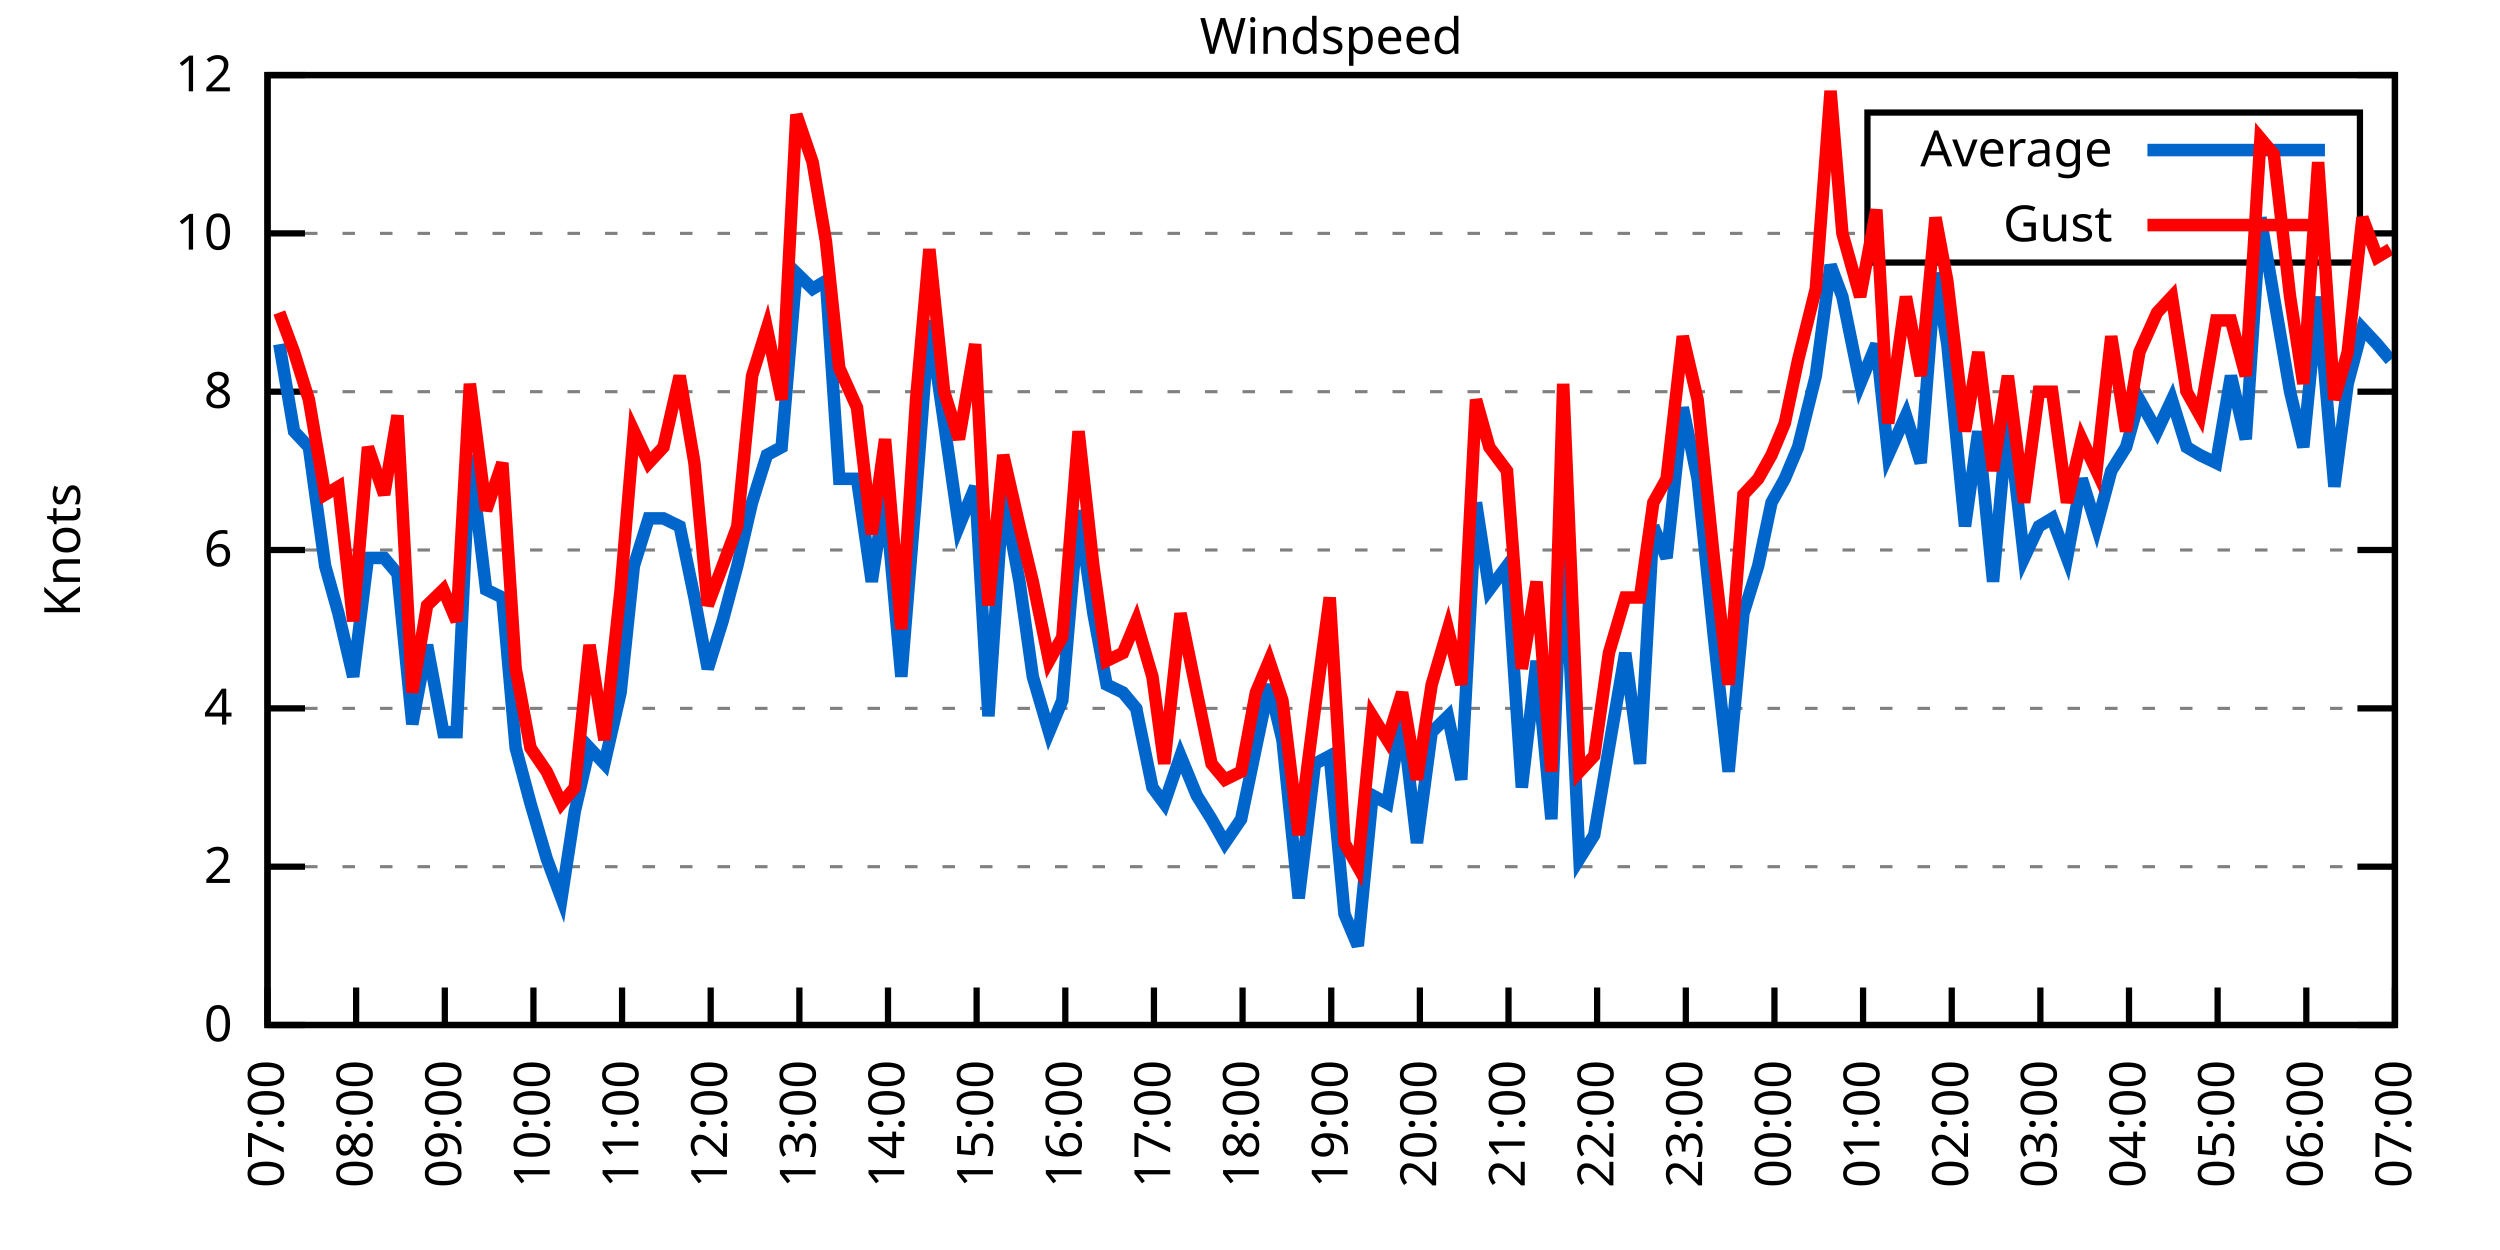
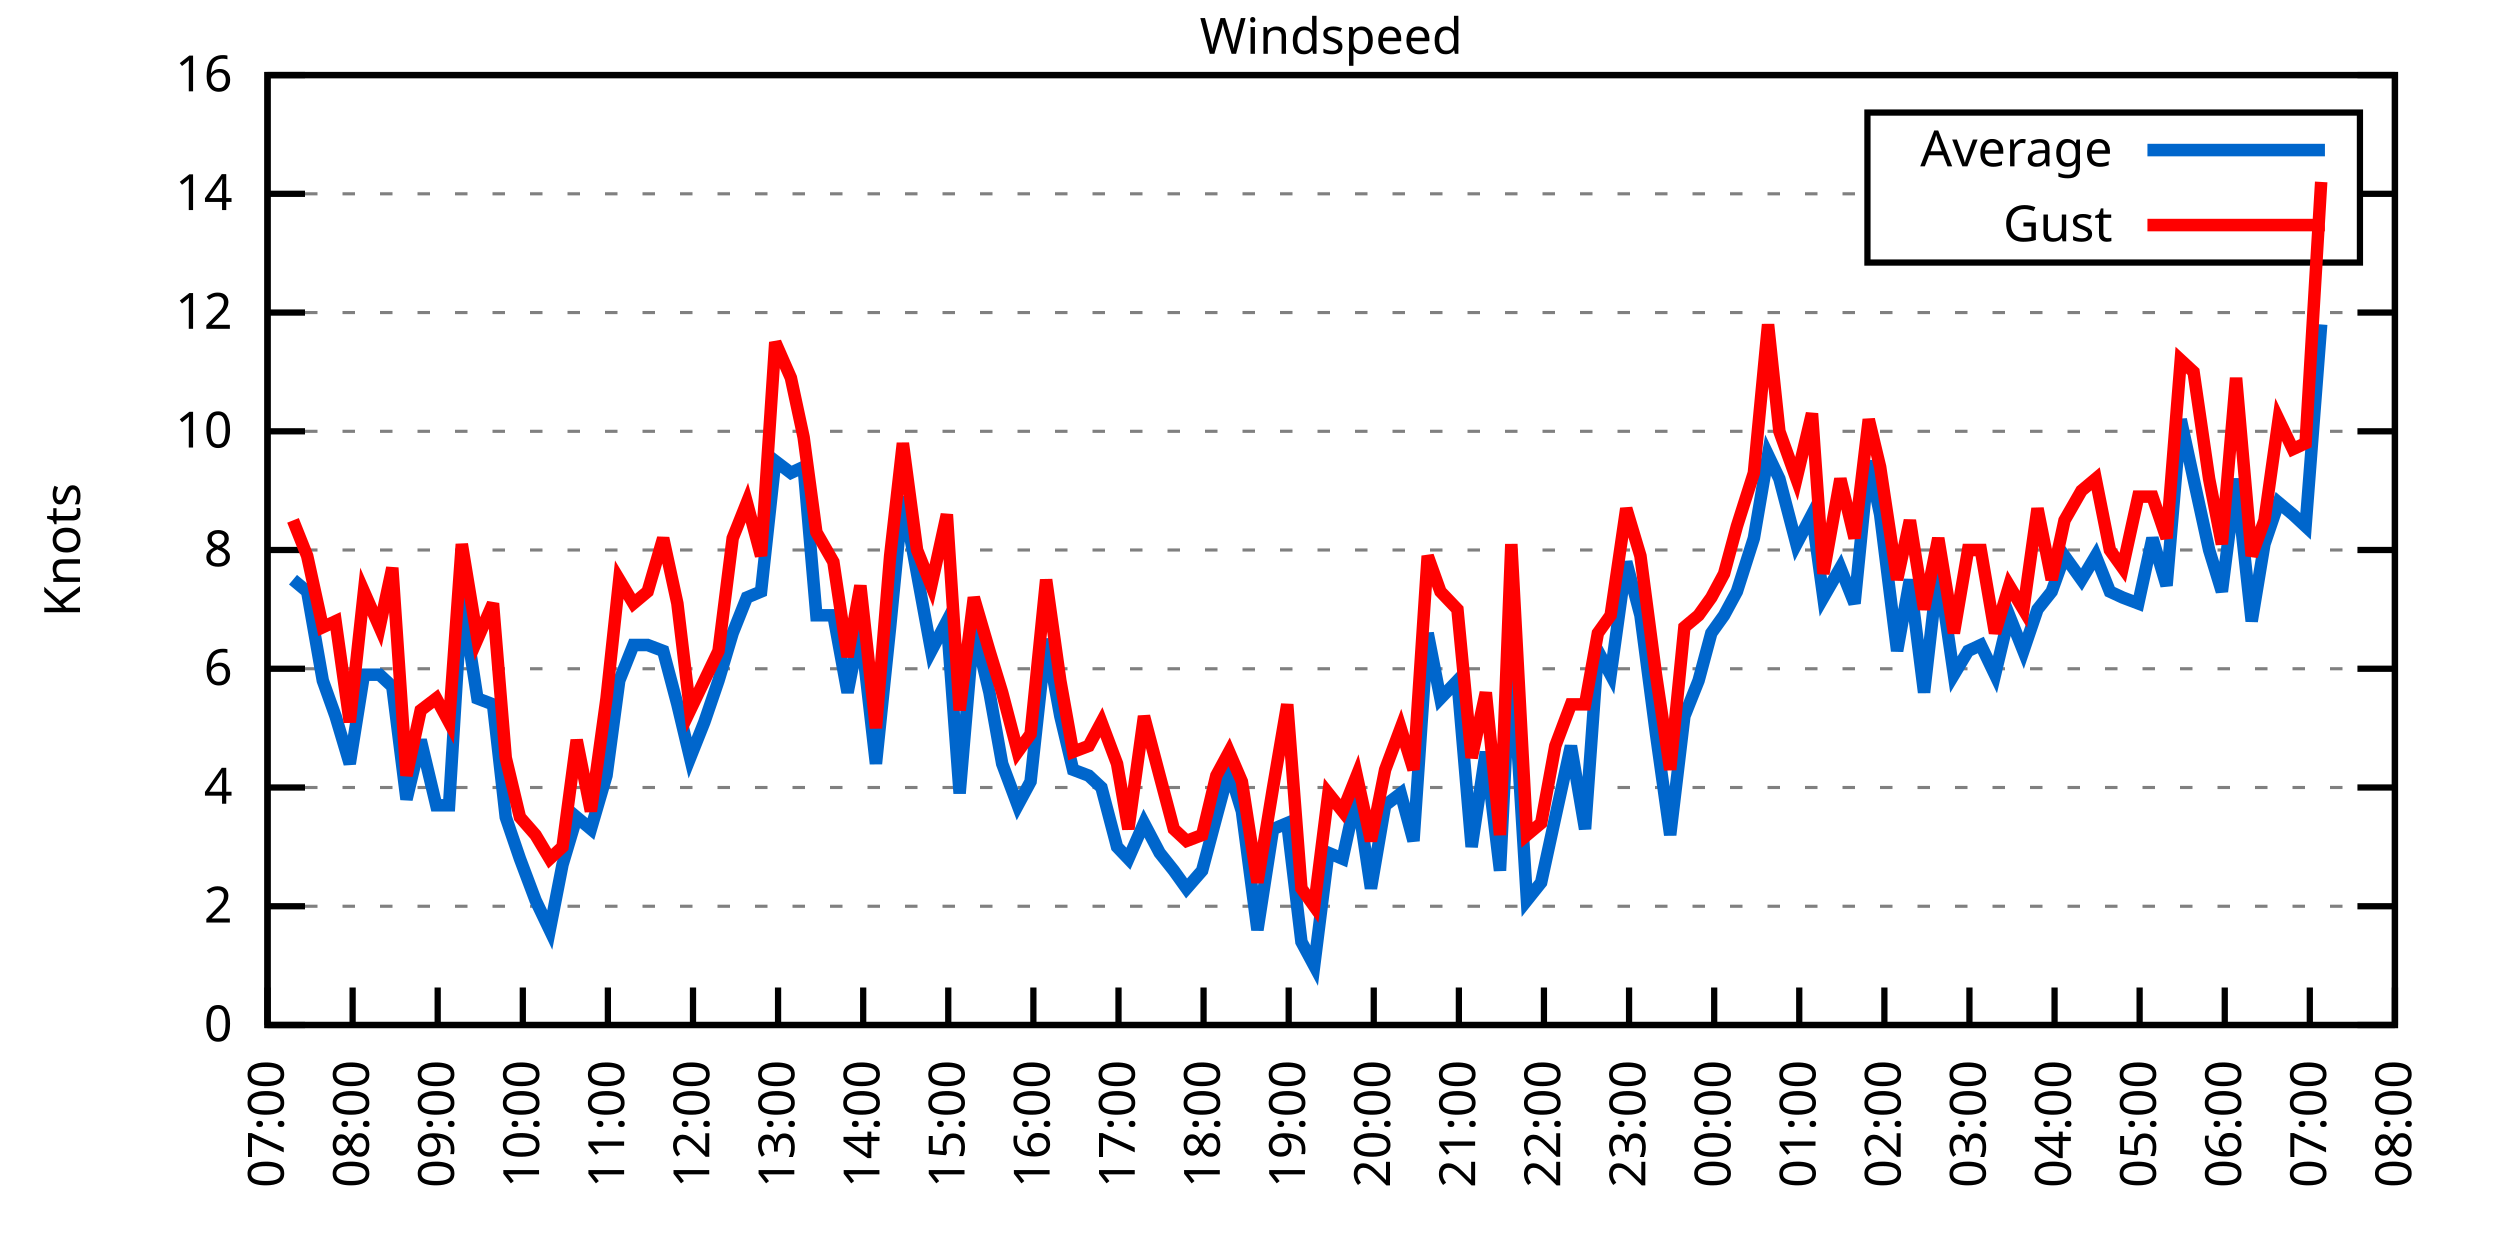
<svg xmlns="http://www.w3.org/2000/svg" xmlns:xlink="http://www.w3.org/1999/xlink" width="400" height="200" viewBox="0 0 400 200">
  <g id="gnuplot_canvas">
    <rect x="0" y="0" width="400" height="200" fill="none" />
    <defs>
      <circle id="gpDot" r="0.5" stroke-width="0.5" stroke="currentColor" />
      <path id="gpPt0" stroke-width="0.333" stroke="currentColor" d="M-1,0 h2 M0,-1 v2" />
      <path id="gpPt1" stroke-width="0.333" stroke="currentColor" d="M-1,-1 L1,1 M1,-1 L-1,1" />
      <path id="gpPt2" stroke-width="0.333" stroke="currentColor" d="M-1,0 L1,0 M0,-1 L0,1 M-1,-1 L1,1 M-1,1 L1,-1" />
      <rect id="gpPt3" stroke-width="0.333" stroke="currentColor" x="-1" y="-1" width="2" height="2" />
      <rect id="gpPt4" stroke-width="0.333" stroke="currentColor" fill="currentColor" x="-1" y="-1" width="2" height="2" />
      <circle id="gpPt5" stroke-width="0.333" stroke="currentColor" cx="0" cy="0" r="1" />
      <use xlink:href="#gpPt5" id="gpPt6" fill="currentColor" stroke="none" />
      <path id="gpPt7" stroke-width="0.333" stroke="currentColor" d="M0,-1.33 L-1.33,0.67 L1.33,0.67 z" />
      <use xlink:href="#gpPt7" id="gpPt8" fill="currentColor" stroke="none" />
      <use xlink:href="#gpPt7" id="gpPt9" stroke="currentColor" transform="rotate(180)" />
      <use xlink:href="#gpPt9" id="gpPt10" fill="currentColor" stroke="none" />
      <use xlink:href="#gpPt3" id="gpPt11" stroke="currentColor" transform="rotate(45)" />
      <use xlink:href="#gpPt11" id="gpPt12" fill="currentColor" stroke="none" />
      <path id="gpPt13" stroke-width="0.333" stroke="currentColor" d="M0,1.330 L1.265,0.411 L0.782,-1.067 L-0.782,-1.076 L-1.265,0.411 z" />
      <use xlink:href="#gpPt13" id="gpPt14" fill="currentColor" stroke="none" />
      <filter id="textbox" filterUnits="objectBoundingBox" x="0" y="0" height="1" width="1">
        <feFlood flood-color="white" flood-opacity="1" result="bgnd" />
        <feComposite in="SourceGraphic" in2="bgnd" operator="atop" />
      </filter>
      <filter id="greybox" filterUnits="objectBoundingBox" x="0" y="0" height="1" width="1">
        <feFlood flood-color="lightgrey" flood-opacity="1" result="grey" />
        <feComposite in="SourceGraphic" in2="grey" operator="atop" />
      </filter>
    </defs>
    <g fill="none" color="white" stroke="currentColor" stroke-width="1.00" stroke-linecap="butt" stroke-linejoin="miter">
</g>
    <g fill="none" color="black" stroke="currentColor" stroke-width="1.00" stroke-linecap="butt" stroke-linejoin="miter">
      <g stroke="none" shape-rendering="crispEdges">
        <polygon fill="rgb(255, 255, 255)" points="42.80,164.00 383.18,164.00 383.18,12.02 42.80,12.02 " />
      </g>
    </g>
    <g fill="none" color="black" stroke="currentColor" stroke-width="1.00" stroke-linecap="butt" stroke-linejoin="miter">
</g>
    <g fill="none" color="black" stroke="black" stroke-width="0.50" stroke-linecap="butt" stroke-linejoin="miter">
</g>
    <g fill="none" color="gray" stroke="currentColor" stroke-width="0.50" stroke-linecap="butt" stroke-linejoin="miter">
      <path stroke="gray" stroke-dasharray="2,4" class="gridline" d="M42.80,164.00 L383.19,164.00  " />
    </g>
    <g fill="none" color="gray" stroke="gray" stroke-width="1.00" stroke-linecap="butt" stroke-linejoin="miter">
</g>
    <g fill="none" color="black" stroke="currentColor" stroke-width="1.00" stroke-linecap="butt" stroke-linejoin="miter">
      <path stroke="black" d="M42.80,164.00 L48.80,164.00 M383.19,164.00 L377.19,164.00  " />
      <g transform="translate(37.20,166.60)" stroke="none" fill="black" font-family="Sans" font-size="8.00" text-anchor="end">
        <text>
          <tspan font-family="Sans"> 0</tspan>
        </text>
      </g>
    </g>
    <g fill="none" color="black" stroke="currentColor" stroke-width="1.00" stroke-linecap="butt" stroke-linejoin="miter">
</g>
    <g fill="none" color="black" stroke="black" stroke-width="0.50" stroke-linecap="butt" stroke-linejoin="miter">
</g>
    <g fill="none" color="gray" stroke="currentColor" stroke-width="0.50" stroke-linecap="butt" stroke-linejoin="miter">
-       <path stroke="gray" stroke-dasharray="2,4" class="gridline" d="M42.80,138.67 L383.19,138.67  " />
-     </g>
-     <g fill="none" color="gray" stroke="gray" stroke-width="1.00" stroke-linecap="butt" stroke-linejoin="miter">
- </g>
-     <g fill="none" color="black" stroke="currentColor" stroke-width="1.00" stroke-linecap="butt" stroke-linejoin="miter">
-       <path stroke="black" d="M42.80,138.67 L48.80,138.67 M383.19,138.67 L377.19,138.67  " />
-       <g transform="translate(37.20,141.27)" stroke="none" fill="black" font-family="Sans" font-size="8.00" text-anchor="end">
+       <path stroke="gray" stroke-dasharray="2,4" class="gridline" d="M42.80,145.00 L383.19,145.00  " />
+     </g>
+     <g fill="none" color="gray" stroke="gray" stroke-width="1.00" stroke-linecap="butt" stroke-linejoin="miter">
+ </g>
+     <g fill="none" color="black" stroke="currentColor" stroke-width="1.00" stroke-linecap="butt" stroke-linejoin="miter">
+       <path stroke="black" d="M42.80,145.00 L48.80,145.00 M383.19,145.00 L377.19,145.00  " />
+       <g transform="translate(37.20,147.60)" stroke="none" fill="black" font-family="Sans" font-size="8.00" text-anchor="end">
        <text>
          <tspan font-family="Sans"> 2</tspan>
        </text>
      </g>
    </g>
    <g fill="none" color="black" stroke="currentColor" stroke-width="1.00" stroke-linecap="butt" stroke-linejoin="miter">
</g>
    <g fill="none" color="black" stroke="black" stroke-width="0.50" stroke-linecap="butt" stroke-linejoin="miter">
</g>
    <g fill="none" color="gray" stroke="currentColor" stroke-width="0.50" stroke-linecap="butt" stroke-linejoin="miter">
-       <path stroke="gray" stroke-dasharray="2,4" class="gridline" d="M42.80,113.34 L383.19,113.34  " />
-     </g>
-     <g fill="none" color="gray" stroke="gray" stroke-width="1.00" stroke-linecap="butt" stroke-linejoin="miter">
- </g>
-     <g fill="none" color="black" stroke="currentColor" stroke-width="1.00" stroke-linecap="butt" stroke-linejoin="miter">
-       <path stroke="black" d="M42.80,113.34 L48.80,113.34 M383.19,113.34 L377.19,113.34  " />
-       <g transform="translate(37.20,115.94)" stroke="none" fill="black" font-family="Sans" font-size="8.00" text-anchor="end">
+       <path stroke="gray" stroke-dasharray="2,4" class="gridline" d="M42.80,126.00 L383.19,126.00  " />
+     </g>
+     <g fill="none" color="gray" stroke="gray" stroke-width="1.00" stroke-linecap="butt" stroke-linejoin="miter">
+ </g>
+     <g fill="none" color="black" stroke="currentColor" stroke-width="1.00" stroke-linecap="butt" stroke-linejoin="miter">
+       <path stroke="black" d="M42.80,126.00 L48.80,126.00 M383.19,126.00 L377.19,126.00  " />
+       <g transform="translate(37.20,128.60)" stroke="none" fill="black" font-family="Sans" font-size="8.00" text-anchor="end">
        <text>
          <tspan font-family="Sans"> 4</tspan>
+         </text>
+       </g>
+     </g>
+     <g fill="none" color="black" stroke="currentColor" stroke-width="1.00" stroke-linecap="butt" stroke-linejoin="miter">
+ </g>
+     <g fill="none" color="black" stroke="black" stroke-width="0.50" stroke-linecap="butt" stroke-linejoin="miter">
+ </g>
+     <g fill="none" color="gray" stroke="currentColor" stroke-width="0.50" stroke-linecap="butt" stroke-linejoin="miter">
+       <path stroke="gray" stroke-dasharray="2,4" class="gridline" d="M42.80,107.00 L383.19,107.00  " />
+     </g>
+     <g fill="none" color="gray" stroke="gray" stroke-width="1.00" stroke-linecap="butt" stroke-linejoin="miter">
+ </g>
+     <g fill="none" color="black" stroke="currentColor" stroke-width="1.00" stroke-linecap="butt" stroke-linejoin="miter">
+       <path stroke="black" d="M42.80,107.00 L48.80,107.00 M383.19,107.00 L377.19,107.00  " />
+       <g transform="translate(37.20,109.60)" stroke="none" fill="black" font-family="Sans" font-size="8.00" text-anchor="end">
+         <text>
+           <tspan font-family="Sans"> 6</tspan>
        </text>
      </g>
    </g>
    <g fill="none" color="black" stroke="currentColor" stroke-width="1.00" stroke-linecap="butt" stroke-linejoin="miter">
</g>
    <g fill="none" color="black" stroke="black" stroke-width="0.50" stroke-linecap="butt" stroke-linejoin="miter">
</g>
    <g fill="none" color="gray" stroke="currentColor" stroke-width="0.50" stroke-linecap="butt" stroke-linejoin="miter">
      <path stroke="gray" stroke-dasharray="2,4" class="gridline" d="M42.80,88.00 L383.19,88.00  " />
    </g>
    <g fill="none" color="gray" stroke="gray" stroke-width="1.00" stroke-linecap="butt" stroke-linejoin="miter">
</g>
    <g fill="none" color="black" stroke="currentColor" stroke-width="1.00" stroke-linecap="butt" stroke-linejoin="miter">
      <path stroke="black" d="M42.80,88.00 L48.80,88.00 M383.19,88.00 L377.19,88.00  " />
      <g transform="translate(37.20,90.60)" stroke="none" fill="black" font-family="Sans" font-size="8.00" text-anchor="end">
        <text>
-           <tspan font-family="Sans"> 6</tspan>
-         </text>
-       </g>
-     </g>
-     <g fill="none" color="black" stroke="currentColor" stroke-width="1.00" stroke-linecap="butt" stroke-linejoin="miter">
- </g>
-     <g fill="none" color="black" stroke="black" stroke-width="0.50" stroke-linecap="butt" stroke-linejoin="miter">
- </g>
-     <g fill="none" color="gray" stroke="currentColor" stroke-width="0.50" stroke-linecap="butt" stroke-linejoin="miter">
-       <path stroke="gray" stroke-dasharray="2,4" class="gridline" d="M42.80,62.67 L383.19,62.67  " />
-     </g>
-     <g fill="none" color="gray" stroke="gray" stroke-width="1.00" stroke-linecap="butt" stroke-linejoin="miter">
- </g>
-     <g fill="none" color="black" stroke="currentColor" stroke-width="1.00" stroke-linecap="butt" stroke-linejoin="miter">
-       <path stroke="black" d="M42.80,62.67 L48.80,62.67 M383.19,62.67 L377.19,62.67  " />
-       <g transform="translate(37.20,65.27)" stroke="none" fill="black" font-family="Sans" font-size="8.00" text-anchor="end">
-         <text>
          <tspan font-family="Sans"> 8</tspan>
        </text>
      </g>
    </g>
    <g fill="none" color="black" stroke="currentColor" stroke-width="1.00" stroke-linecap="butt" stroke-linejoin="miter">
</g>
    <g fill="none" color="black" stroke="black" stroke-width="0.50" stroke-linecap="butt" stroke-linejoin="miter">
</g>
    <g fill="none" color="gray" stroke="currentColor" stroke-width="0.50" stroke-linecap="butt" stroke-linejoin="miter">
-       <path stroke="gray" stroke-dasharray="2,4" class="gridline" d="M42.80,37.34 L298.79,37.34 M377.59,37.34 L383.19,37.34  " />
-     </g>
-     <g fill="none" color="gray" stroke="gray" stroke-width="1.00" stroke-linecap="butt" stroke-linejoin="miter">
- </g>
-     <g fill="none" color="black" stroke="currentColor" stroke-width="1.00" stroke-linecap="butt" stroke-linejoin="miter">
-       <path stroke="black" d="M42.80,37.34 L48.80,37.34 M383.19,37.34 L377.19,37.34  " />
-       <g transform="translate(37.20,39.94)" stroke="none" fill="black" font-family="Sans" font-size="8.00" text-anchor="end">
+       <path stroke="gray" stroke-dasharray="2,4" class="gridline" d="M42.80,69.01 L383.19,69.01  " />
+     </g>
+     <g fill="none" color="gray" stroke="gray" stroke-width="1.00" stroke-linecap="butt" stroke-linejoin="miter">
+ </g>
+     <g fill="none" color="black" stroke="currentColor" stroke-width="1.00" stroke-linecap="butt" stroke-linejoin="miter">
+       <path stroke="black" d="M42.80,69.01 L48.80,69.01 M383.19,69.01 L377.19,69.01  " />
+       <g transform="translate(37.20,71.61)" stroke="none" fill="black" font-family="Sans" font-size="8.00" text-anchor="end">
        <text>
          <tspan font-family="Sans"> 10</tspan>
+         </text>
+       </g>
+     </g>
+     <g fill="none" color="black" stroke="currentColor" stroke-width="1.00" stroke-linecap="butt" stroke-linejoin="miter">
+ </g>
+     <g fill="none" color="black" stroke="black" stroke-width="0.50" stroke-linecap="butt" stroke-linejoin="miter">
+ </g>
+     <g fill="none" color="gray" stroke="currentColor" stroke-width="0.50" stroke-linecap="butt" stroke-linejoin="miter">
+       <path stroke="gray" stroke-dasharray="2,4" class="gridline" d="M42.80,50.01 L383.19,50.01  " />
+     </g>
+     <g fill="none" color="gray" stroke="gray" stroke-width="1.00" stroke-linecap="butt" stroke-linejoin="miter">
+ </g>
+     <g fill="none" color="black" stroke="currentColor" stroke-width="1.00" stroke-linecap="butt" stroke-linejoin="miter">
+       <path stroke="black" d="M42.80,50.01 L48.80,50.01 M383.19,50.01 L377.19,50.01  " />
+       <g transform="translate(37.20,52.61)" stroke="none" fill="black" font-family="Sans" font-size="8.00" text-anchor="end">
+         <text>
+           <tspan font-family="Sans"> 12</tspan>
+         </text>
+       </g>
+     </g>
+     <g fill="none" color="black" stroke="currentColor" stroke-width="1.00" stroke-linecap="butt" stroke-linejoin="miter">
+ </g>
+     <g fill="none" color="black" stroke="black" stroke-width="0.50" stroke-linecap="butt" stroke-linejoin="miter">
+ </g>
+     <g fill="none" color="gray" stroke="currentColor" stroke-width="0.50" stroke-linecap="butt" stroke-linejoin="miter">
+       <path stroke="gray" stroke-dasharray="2,4" class="gridline" d="M42.80,31.01 L298.79,31.01 M377.59,31.01 L383.19,31.01  " />
+     </g>
+     <g fill="none" color="gray" stroke="gray" stroke-width="1.00" stroke-linecap="butt" stroke-linejoin="miter">
+ </g>
+     <g fill="none" color="black" stroke="currentColor" stroke-width="1.00" stroke-linecap="butt" stroke-linejoin="miter">
+       <path stroke="black" d="M42.80,31.01 L48.80,31.01 M383.19,31.01 L377.19,31.01  " />
+       <g transform="translate(37.20,33.61)" stroke="none" fill="black" font-family="Sans" font-size="8.00" text-anchor="end">
+         <text>
+           <tspan font-family="Sans"> 14</tspan>
        </text>
      </g>
    </g>
    <g fill="none" color="black" stroke="currentColor" stroke-width="1.00" stroke-linecap="butt" stroke-linejoin="miter">
</g>
    <g fill="none" color="black" stroke="black" stroke-width="0.50" stroke-linecap="butt" stroke-linejoin="miter">
</g>
    <g fill="none" color="gray" stroke="currentColor" stroke-width="0.50" stroke-linecap="butt" stroke-linejoin="miter">
      <path stroke="gray" stroke-dasharray="2,4" class="gridline" d="M42.80,12.01 L383.19,12.01  " />
    </g>
    <g fill="none" color="gray" stroke="gray" stroke-width="1.00" stroke-linecap="butt" stroke-linejoin="miter">
</g>
    <g fill="none" color="black" stroke="currentColor" stroke-width="1.00" stroke-linecap="butt" stroke-linejoin="miter">
      <path stroke="black" d="M42.80,12.01 L48.80,12.01 M383.19,12.01 L377.19,12.01  " />
      <g transform="translate(37.20,14.61)" stroke="none" fill="black" font-family="Sans" font-size="8.00" text-anchor="end">
        <text>
-           <tspan font-family="Sans"> 12</tspan>
+           <tspan font-family="Sans"> 16</tspan>
        </text>
      </g>
    </g>
    <g fill="none" color="black" stroke="currentColor" stroke-width="1.00" stroke-linecap="butt" stroke-linejoin="miter">
      <path stroke="black" d="M42.80,164.00 L42.80,158.00  " />
      <g transform="translate(45.40,169.60) rotate(270.00)" stroke="none" fill="black" font-family="Sans" font-size="8.00" text-anchor="end">
        <text>
          <tspan font-family="Sans">07:00</tspan>
        </text>
      </g>
    </g>
    <g fill="none" color="black" stroke="currentColor" stroke-width="1.00" stroke-linecap="butt" stroke-linejoin="miter">
-       <path stroke="black" d="M56.98,164.00 L56.98,158.00  " />
-       <g transform="translate(59.58,169.60) rotate(270.00)" stroke="none" fill="black" font-family="Sans" font-size="8.00" text-anchor="end">
+       <path stroke="black" d="M56.42,164.00 L56.42,158.00  " />
+       <g transform="translate(59.02,169.60) rotate(270.00)" stroke="none" fill="black" font-family="Sans" font-size="8.00" text-anchor="end">
        <text>
          <tspan font-family="Sans">08:00</tspan>
        </text>
      </g>
    </g>
    <g fill="none" color="black" stroke="currentColor" stroke-width="1.00" stroke-linecap="butt" stroke-linejoin="miter">
-       <path stroke="black" d="M71.17,164.00 L71.17,158.00  " />
-       <g transform="translate(73.77,169.60) rotate(270.00)" stroke="none" fill="black" font-family="Sans" font-size="8.00" text-anchor="end">
+       <path stroke="black" d="M70.03,164.00 L70.03,158.00  " />
+       <g transform="translate(72.63,169.60) rotate(270.00)" stroke="none" fill="black" font-family="Sans" font-size="8.00" text-anchor="end">
        <text>
          <tspan font-family="Sans">09:00</tspan>
        </text>
      </g>
    </g>
    <g fill="none" color="black" stroke="currentColor" stroke-width="1.00" stroke-linecap="butt" stroke-linejoin="miter">
-       <path stroke="black" d="M85.35,164.00 L85.35,158.00  " />
-       <g transform="translate(87.95,169.60) rotate(270.00)" stroke="none" fill="black" font-family="Sans" font-size="8.00" text-anchor="end">
+       <path stroke="black" d="M83.65,164.00 L83.65,158.00  " />
+       <g transform="translate(86.25,169.60) rotate(270.00)" stroke="none" fill="black" font-family="Sans" font-size="8.00" text-anchor="end">
        <text>
          <tspan font-family="Sans">10:00</tspan>
        </text>
      </g>
    </g>
    <g fill="none" color="black" stroke="currentColor" stroke-width="1.00" stroke-linecap="butt" stroke-linejoin="miter">
-       <path stroke="black" d="M99.53,164.00 L99.53,158.00  " />
-       <g transform="translate(102.13,169.60) rotate(270.00)" stroke="none" fill="black" font-family="Sans" font-size="8.00" text-anchor="end">
+       <path stroke="black" d="M97.26,164.00 L97.26,158.00  " />
+       <g transform="translate(99.86,169.60) rotate(270.00)" stroke="none" fill="black" font-family="Sans" font-size="8.00" text-anchor="end">
        <text>
          <tspan font-family="Sans">11:00</tspan>
        </text>
      </g>
    </g>
    <g fill="none" color="black" stroke="currentColor" stroke-width="1.00" stroke-linecap="butt" stroke-linejoin="miter">
-       <path stroke="black" d="M113.71,164.00 L113.71,158.00  " />
-       <g transform="translate(116.31,169.60) rotate(270.00)" stroke="none" fill="black" font-family="Sans" font-size="8.00" text-anchor="end">
+       <path stroke="black" d="M110.88,164.00 L110.88,158.00  " />
+       <g transform="translate(113.48,169.60) rotate(270.00)" stroke="none" fill="black" font-family="Sans" font-size="8.00" text-anchor="end">
        <text>
          <tspan font-family="Sans">12:00</tspan>
        </text>
      </g>
    </g>
    <g fill="none" color="black" stroke="currentColor" stroke-width="1.00" stroke-linecap="butt" stroke-linejoin="miter">
-       <path stroke="black" d="M127.90,164.00 L127.90,158.00  " />
-       <g transform="translate(130.50,169.60) rotate(270.00)" stroke="none" fill="black" font-family="Sans" font-size="8.00" text-anchor="end">
+       <path stroke="black" d="M124.49,164.00 L124.49,158.00  " />
+       <g transform="translate(127.09,169.60) rotate(270.00)" stroke="none" fill="black" font-family="Sans" font-size="8.00" text-anchor="end">
        <text>
          <tspan font-family="Sans">13:00</tspan>
        </text>
      </g>
    </g>
    <g fill="none" color="black" stroke="currentColor" stroke-width="1.00" stroke-linecap="butt" stroke-linejoin="miter">
-       <path stroke="black" d="M142.08,164.00 L142.08,158.00  " />
-       <g transform="translate(144.68,169.60) rotate(270.00)" stroke="none" fill="black" font-family="Sans" font-size="8.00" text-anchor="end">
+       <path stroke="black" d="M138.11,164.00 L138.11,158.00  " />
+       <g transform="translate(140.71,169.60) rotate(270.00)" stroke="none" fill="black" font-family="Sans" font-size="8.00" text-anchor="end">
        <text>
          <tspan font-family="Sans">14:00</tspan>
        </text>
      </g>
    </g>
    <g fill="none" color="black" stroke="currentColor" stroke-width="1.00" stroke-linecap="butt" stroke-linejoin="miter">
-       <path stroke="black" d="M156.26,164.00 L156.26,158.00  " />
-       <g transform="translate(158.86,169.60) rotate(270.00)" stroke="none" fill="black" font-family="Sans" font-size="8.00" text-anchor="end">
+       <path stroke="black" d="M151.72,164.00 L151.72,158.00  " />
+       <g transform="translate(154.32,169.60) rotate(270.00)" stroke="none" fill="black" font-family="Sans" font-size="8.00" text-anchor="end">
        <text>
          <tspan font-family="Sans">15:00</tspan>
        </text>
      </g>
    </g>
    <g fill="none" color="black" stroke="currentColor" stroke-width="1.00" stroke-linecap="butt" stroke-linejoin="miter">
-       <path stroke="black" d="M170.45,164.00 L170.45,158.00  " />
-       <g transform="translate(173.05,169.60) rotate(270.00)" stroke="none" fill="black" font-family="Sans" font-size="8.00" text-anchor="end">
+       <path stroke="black" d="M165.34,164.00 L165.34,158.00  " />
+       <g transform="translate(167.94,169.60) rotate(270.00)" stroke="none" fill="black" font-family="Sans" font-size="8.00" text-anchor="end">
        <text>
          <tspan font-family="Sans">16:00</tspan>
        </text>
      </g>
    </g>
    <g fill="none" color="black" stroke="currentColor" stroke-width="1.00" stroke-linecap="butt" stroke-linejoin="miter">
-       <path stroke="black" d="M184.63,164.00 L184.63,158.00  " />
-       <g transform="translate(187.23,169.60) rotate(270.00)" stroke="none" fill="black" font-family="Sans" font-size="8.00" text-anchor="end">
+       <path stroke="black" d="M178.96,164.00 L178.96,158.00  " />
+       <g transform="translate(181.56,169.60) rotate(270.00)" stroke="none" fill="black" font-family="Sans" font-size="8.00" text-anchor="end">
        <text>
          <tspan font-family="Sans">17:00</tspan>
        </text>
      </g>
    </g>
    <g fill="none" color="black" stroke="currentColor" stroke-width="1.00" stroke-linecap="butt" stroke-linejoin="miter">
-       <path stroke="black" d="M198.81,164.00 L198.81,158.00  " />
-       <g transform="translate(201.41,169.60) rotate(270.00)" stroke="none" fill="black" font-family="Sans" font-size="8.00" text-anchor="end">
+       <path stroke="black" d="M192.57,164.00 L192.57,158.00  " />
+       <g transform="translate(195.17,169.60) rotate(270.00)" stroke="none" fill="black" font-family="Sans" font-size="8.00" text-anchor="end">
        <text>
          <tspan font-family="Sans">18:00</tspan>
        </text>
      </g>
    </g>
    <g fill="none" color="black" stroke="currentColor" stroke-width="1.00" stroke-linecap="butt" stroke-linejoin="miter">
-       <path stroke="black" d="M213.00,164.00 L213.00,158.00  " />
-       <g transform="translate(215.60,169.60) rotate(270.00)" stroke="none" fill="black" font-family="Sans" font-size="8.00" text-anchor="end">
+       <path stroke="black" d="M206.19,164.00 L206.19,158.00  " />
+       <g transform="translate(208.79,169.60) rotate(270.00)" stroke="none" fill="black" font-family="Sans" font-size="8.00" text-anchor="end">
        <text>
          <tspan font-family="Sans">19:00</tspan>
        </text>
      </g>
    </g>
    <g fill="none" color="black" stroke="currentColor" stroke-width="1.00" stroke-linecap="butt" stroke-linejoin="miter">
-       <path stroke="black" d="M227.18,164.00 L227.18,158.00  " />
-       <g transform="translate(229.78,169.60) rotate(270.00)" stroke="none" fill="black" font-family="Sans" font-size="8.00" text-anchor="end">
+       <path stroke="black" d="M219.80,164.00 L219.80,158.00  " />
+       <g transform="translate(222.40,169.60) rotate(270.00)" stroke="none" fill="black" font-family="Sans" font-size="8.00" text-anchor="end">
        <text>
          <tspan font-family="Sans">20:00</tspan>
        </text>
      </g>
    </g>
    <g fill="none" color="black" stroke="currentColor" stroke-width="1.00" stroke-linecap="butt" stroke-linejoin="miter">
-       <path stroke="black" d="M241.36,164.00 L241.36,158.00  " />
-       <g transform="translate(243.96,169.60) rotate(270.00)" stroke="none" fill="black" font-family="Sans" font-size="8.00" text-anchor="end">
+       <path stroke="black" d="M233.42,164.00 L233.42,158.00  " />
+       <g transform="translate(236.02,169.60) rotate(270.00)" stroke="none" fill="black" font-family="Sans" font-size="8.00" text-anchor="end">
        <text>
          <tspan font-family="Sans">21:00</tspan>
        </text>
      </g>
    </g>
    <g fill="none" color="black" stroke="currentColor" stroke-width="1.00" stroke-linecap="butt" stroke-linejoin="miter">
-       <path stroke="black" d="M255.54,164.00 L255.54,158.00  " />
-       <g transform="translate(258.14,169.60) rotate(270.00)" stroke="none" fill="black" font-family="Sans" font-size="8.00" text-anchor="end">
+       <path stroke="black" d="M247.03,164.00 L247.03,158.00  " />
+       <g transform="translate(249.63,169.60) rotate(270.00)" stroke="none" fill="black" font-family="Sans" font-size="8.00" text-anchor="end">
        <text>
          <tspan font-family="Sans">22:00</tspan>
        </text>
      </g>
    </g>
    <g fill="none" color="black" stroke="currentColor" stroke-width="1.00" stroke-linecap="butt" stroke-linejoin="miter">
-       <path stroke="black" d="M269.73,164.00 L269.73,158.00  " />
-       <g transform="translate(272.33,169.60) rotate(270.00)" stroke="none" fill="black" font-family="Sans" font-size="8.00" text-anchor="end">
+       <path stroke="black" d="M260.65,164.00 L260.65,158.00  " />
+       <g transform="translate(263.25,169.60) rotate(270.00)" stroke="none" fill="black" font-family="Sans" font-size="8.00" text-anchor="end">
        <text>
          <tspan font-family="Sans">23:00</tspan>
        </text>
      </g>
    </g>
    <g fill="none" color="black" stroke="currentColor" stroke-width="1.00" stroke-linecap="butt" stroke-linejoin="miter">
-       <path stroke="black" d="M283.91,164.00 L283.91,158.00  " />
-       <g transform="translate(286.51,169.60) rotate(270.00)" stroke="none" fill="black" font-family="Sans" font-size="8.00" text-anchor="end">
+       <path stroke="black" d="M274.27,164.00 L274.27,158.00  " />
+       <g transform="translate(276.87,169.60) rotate(270.00)" stroke="none" fill="black" font-family="Sans" font-size="8.00" text-anchor="end">
        <text>
          <tspan font-family="Sans">00:00</tspan>
        </text>
      </g>
    </g>
    <g fill="none" color="black" stroke="currentColor" stroke-width="1.00" stroke-linecap="butt" stroke-linejoin="miter">
-       <path stroke="black" d="M298.09,164.00 L298.09,158.00  " />
-       <g transform="translate(300.69,169.60) rotate(270.00)" stroke="none" fill="black" font-family="Sans" font-size="8.00" text-anchor="end">
+       <path stroke="black" d="M287.88,164.00 L287.88,158.00  " />
+       <g transform="translate(290.48,169.60) rotate(270.00)" stroke="none" fill="black" font-family="Sans" font-size="8.00" text-anchor="end">
        <text>
          <tspan font-family="Sans">01:00</tspan>
        </text>
      </g>
    </g>
    <g fill="none" color="black" stroke="currentColor" stroke-width="1.00" stroke-linecap="butt" stroke-linejoin="miter">
-       <path stroke="black" d="M312.28,164.00 L312.28,158.00  " />
-       <g transform="translate(314.88,169.60) rotate(270.00)" stroke="none" fill="black" font-family="Sans" font-size="8.00" text-anchor="end">
+       <path stroke="black" d="M301.50,164.00 L301.50,158.00  " />
+       <g transform="translate(304.10,169.60) rotate(270.00)" stroke="none" fill="black" font-family="Sans" font-size="8.00" text-anchor="end">
        <text>
          <tspan font-family="Sans">02:00</tspan>
        </text>
      </g>
    </g>
    <g fill="none" color="black" stroke="currentColor" stroke-width="1.00" stroke-linecap="butt" stroke-linejoin="miter">
-       <path stroke="black" d="M326.46,164.00 L326.46,158.00  " />
-       <g transform="translate(329.06,169.60) rotate(270.00)" stroke="none" fill="black" font-family="Sans" font-size="8.00" text-anchor="end">
+       <path stroke="black" d="M315.11,164.00 L315.11,158.00  " />
+       <g transform="translate(317.71,169.60) rotate(270.00)" stroke="none" fill="black" font-family="Sans" font-size="8.00" text-anchor="end">
        <text>
          <tspan font-family="Sans">03:00</tspan>
        </text>
      </g>
    </g>
    <g fill="none" color="black" stroke="currentColor" stroke-width="1.00" stroke-linecap="butt" stroke-linejoin="miter">
-       <path stroke="black" d="M340.64,164.00 L340.64,158.00  " />
-       <g transform="translate(343.24,169.60) rotate(270.00)" stroke="none" fill="black" font-family="Sans" font-size="8.00" text-anchor="end">
+       <path stroke="black" d="M328.73,164.00 L328.73,158.00  " />
+       <g transform="translate(331.33,169.60) rotate(270.00)" stroke="none" fill="black" font-family="Sans" font-size="8.00" text-anchor="end">
        <text>
          <tspan font-family="Sans">04:00</tspan>
        </text>
      </g>
    </g>
    <g fill="none" color="black" stroke="currentColor" stroke-width="1.00" stroke-linecap="butt" stroke-linejoin="miter">
-       <path stroke="black" d="M354.82,164.00 L354.82,158.00  " />
-       <g transform="translate(357.42,169.60) rotate(270.00)" stroke="none" fill="black" font-family="Sans" font-size="8.00" text-anchor="end">
+       <path stroke="black" d="M342.34,164.00 L342.34,158.00  " />
+       <g transform="translate(344.94,169.60) rotate(270.00)" stroke="none" fill="black" font-family="Sans" font-size="8.00" text-anchor="end">
        <text>
          <tspan font-family="Sans">05:00</tspan>
        </text>
      </g>
    </g>
    <g fill="none" color="black" stroke="currentColor" stroke-width="1.00" stroke-linecap="butt" stroke-linejoin="miter">
-       <path stroke="black" d="M369.01,164.00 L369.01,158.00  " />
-       <g transform="translate(371.61,169.60) rotate(270.00)" stroke="none" fill="black" font-family="Sans" font-size="8.00" text-anchor="end">
+       <path stroke="black" d="M355.96,164.00 L355.96,158.00  " />
+       <g transform="translate(358.56,169.60) rotate(270.00)" stroke="none" fill="black" font-family="Sans" font-size="8.00" text-anchor="end">
        <text>
          <tspan font-family="Sans">06:00</tspan>
+         </text>
+       </g>
+     </g>
+     <g fill="none" color="black" stroke="currentColor" stroke-width="1.00" stroke-linecap="butt" stroke-linejoin="miter">
+       <path stroke="black" d="M369.57,164.00 L369.57,158.00  " />
+       <g transform="translate(372.17,169.60) rotate(270.00)" stroke="none" fill="black" font-family="Sans" font-size="8.00" text-anchor="end">
+         <text>
+           <tspan font-family="Sans">07:00</tspan>
        </text>
      </g>
    </g>
    <g fill="none" color="black" stroke="currentColor" stroke-width="1.00" stroke-linecap="butt" stroke-linejoin="miter">
      <path stroke="black" d="M383.19,164.00 L383.19,158.00  " />
      <g transform="translate(385.79,169.60) rotate(270.00)" stroke="none" fill="black" font-family="Sans" font-size="8.00" text-anchor="end">
        <text>
-           <tspan font-family="Sans">07:00</tspan>
+           <tspan font-family="Sans">08:00</tspan>
        </text>
      </g>
    </g>
    <g fill="none" color="black" stroke="currentColor" stroke-width="1.00" stroke-linecap="butt" stroke-linejoin="miter">
</g>
    <g fill="none" color="black" stroke="currentColor" stroke-width="1.00" stroke-linecap="butt" stroke-linejoin="miter">
      <path stroke="black" d="M42.80,12.01 L42.80,164.00 L383.19,164.00 L383.19,12.01 L42.80,12.01 Z  " />
    </g>
    <g fill="none" color="black" stroke="currentColor" stroke-width="1.00" stroke-linecap="butt" stroke-linejoin="miter">
</g>
    <g fill="none" color="black" stroke="currentColor" stroke-width="1.00" stroke-linecap="butt" stroke-linejoin="miter">
      <path stroke="black" d="M298.79,42.01 L298.79,18.01 L377.59,18.01 L377.59,42.01 L298.79,42.01 Z  " />
    </g>
    <g id="Windspeed_plot_1">
      <g fill="none" color="white" stroke="black" stroke-width="2.00" stroke-linecap="butt" stroke-linejoin="miter">
</g>
      <g fill="none" color="black" stroke="currentColor" stroke-width="2.00" stroke-linecap="butt" stroke-linejoin="miter">
        <g transform="translate(337.99,26.61)" stroke="none" fill="black" font-family="Sans" font-size="8.00" text-anchor="end">
          <text>
            <tspan font-family="Sans">Average</tspan>
          </text>
        </g>
      </g>
      <g fill="none" color="black" stroke="currentColor" stroke-width="2.00" stroke-linecap="butt" stroke-linejoin="miter">
-         <path stroke="rgb(  0, 102, 204)" d="M343.59,24.01 L371.99,24.01 M44.69,55.07 L47.05,69.01 L49.42,71.54 L52.02,90.54 L54.15,98.14 L56.51,108.27   L58.87,89.27 L61.47,89.27 L63.60,91.80 L65.97,115.87 L68.33,103.20 L70.93,117.14 L73.06,117.14 L75.18,72.81   L77.78,94.34 L80.38,95.60 L82.51,119.67 L84.88,128.54 L87.48,137.40 L89.84,143.73 L91.97,129.80 L94.33,119.67   L96.70,122.20 L99.30,110.80 L101.42,90.54 L103.79,82.94 L106.15,82.94 L108.75,84.21 L111.11,95.60 L113.24,107.00   L115.61,99.40 L117.97,90.54 L120.33,80.41 L122.70,72.81 L125.06,71.54 L127.42,43.67 L130.02,46.21 L132.15,44.94   L134.28,76.61 L137.12,76.61 L139.48,93.07 L141.61,79.14 L144.21,108.27 L146.57,79.14 L148.70,51.27 L151.06,67.74   L153.43,84.21 L156.03,77.87 L158.15,114.60 L160.52,79.14 L163.12,93.07 L165.25,108.27 L167.85,117.14 L169.97,112.07   L172.57,81.67 L174.94,98.14 L177.06,109.54 L179.67,110.80 L181.79,113.34 L184.39,126.00 L186.28,128.54 L188.88,120.94   L191.48,127.27 L193.85,131.07 L195.98,134.87 L198.58,131.07 L200.94,119.67 L203.07,109.54 L205.19,118.40 L207.79,143.73   L210.39,122.20 L212.76,120.94 L215.12,146.27 L217.25,151.33 L219.61,127.27 L221.98,128.54 L224.34,114.60 L226.71,134.87   L229.07,117.14 L231.67,114.60 L233.80,124.74 L236.16,80.41 L238.29,94.34 L241.12,90.54 L243.49,126.00 L245.85,105.74   L248.22,131.07 L250.11,82.94 L252.71,137.40 L255.07,133.60 L257.43,119.67 L260.04,104.47 L262.40,122.20 L264.53,84.21   L266.65,89.27 L269.25,65.21 L271.62,76.61 L274.22,101.94 L276.58,123.47 L278.95,98.14 L281.31,90.54 L283.44,80.41   L285.56,76.61 L287.69,71.54 L290.53,60.14 L292.89,42.41 L294.78,47.47 L297.62,61.41 L300.22,55.07 L302.11,72.81   L304.95,66.47 L307.31,74.07 L309.68,43.67 L311.57,55.07 L314.40,84.21 L316.53,69.01 L318.89,93.07 L321.26,66.47   L323.86,89.27 L326.22,84.21 L328.35,82.94 L330.71,89.27 L333.08,76.61 L335.44,84.21 L337.80,75.34 L340.17,71.54   L342.30,63.94 L345.13,69.01 L347.50,63.94 L349.86,71.54 L351.99,72.81 L354.59,74.07 L356.95,60.14 L359.32,70.27   L361.68,34.81 L363.81,47.47 L366.41,62.67 L368.53,71.54 L370.90,47.47 L373.50,77.87 L375.63,61.41 L377.99,52.54   L380.35,55.07 L382.48,57.61  " />
+         <path stroke="rgb(  0, 102, 204)" d="M343.59,24.01 L371.99,24.01 M46.88,92.75 L49.15,94.65 L51.65,108.90 L53.69,114.60 L55.96,122.20 L58.23,107.95   L60.73,107.95 L62.77,109.85 L65.04,127.90 L67.31,118.40 L69.80,128.85 L71.85,128.85 L73.89,95.60 L76.39,111.75   L78.88,112.70 L80.92,130.75 L83.19,137.40 L85.69,144.05 L87.96,148.80 L90.00,138.35 L92.27,130.75 L94.54,132.65   L97.04,124.10 L99.08,108.90 L101.35,103.20 L103.62,103.20 L106.11,104.15 L108.38,112.70 L110.42,121.25 L112.69,115.55   L114.96,108.90 L117.23,101.30 L119.50,95.60 L121.77,94.65 L124.04,73.76 L126.54,75.66 L128.58,74.71 L130.62,98.45   L133.34,98.45 L135.61,110.80 L137.66,100.35 L140.15,122.20 L142.42,100.35 L144.46,79.46 L146.73,91.80 L149.00,104.15   L151.50,99.40 L153.54,126.95 L155.81,100.35 L158.31,110.80 L160.35,122.20 L162.84,128.85 L164.89,125.05 L167.38,102.25   L169.65,114.60 L171.69,123.15 L174.19,124.10 L176.23,126.00 L178.73,135.50 L180.54,137.40 L183.04,131.70 L185.54,136.45   L187.81,139.30 L189.85,142.15 L192.34,139.30 L194.61,130.75 L196.66,123.15 L198.70,129.80 L201.19,148.80 L203.69,132.65   L205.96,131.70 L208.23,150.70 L210.27,154.50 L212.54,136.45 L214.81,137.40 L217.08,126.95 L219.35,142.15 L221.62,128.85   L224.11,126.95 L226.16,134.55 L228.43,101.30 L230.47,111.75 L233.19,108.90 L235.46,135.50 L237.73,120.30 L240.00,139.30   L241.81,103.20 L244.31,144.05 L246.58,141.20 L248.85,130.75 L251.35,119.35 L253.61,132.65 L255.66,104.15 L257.70,107.95   L260.20,89.90 L262.47,98.45 L264.96,117.45 L267.23,133.60 L269.50,114.60 L271.77,108.90 L273.81,101.30 L275.85,98.45   L277.90,94.65 L280.62,86.11 L282.89,72.81 L284.70,76.61 L287.43,87.06 L289.92,82.31 L291.74,95.60 L294.46,90.85   L296.73,96.55 L299.00,73.76 L300.82,82.31 L303.54,104.15 L305.58,92.75 L307.85,110.80 L310.12,90.85 L312.62,107.95   L314.89,104.15 L316.93,103.20 L319.20,107.95 L321.47,98.45 L323.74,104.15 L326.00,97.50 L328.27,94.65 L330.32,88.95   L333.04,92.75 L335.31,88.95 L337.58,94.65 L339.62,95.60 L342.12,96.55 L344.39,86.11 L346.65,93.70 L348.92,67.11   L350.97,76.61 L353.46,88.00 L355.50,94.65 L357.77,76.61 L360.27,99.40 L362.31,87.06 L364.58,80.41 L366.85,82.31   L368.89,84.21 L371.39,51.91  " />
      </g>
    </g>
    <g id="Windspeed_plot_2">
      <g fill="none" color="black" stroke="currentColor" stroke-width="2.00" stroke-linecap="butt" stroke-linejoin="miter">
        <g transform="translate(337.99,38.61)" stroke="none" fill="black" font-family="Sans" font-size="8.00" text-anchor="end">
          <text>
            <tspan font-family="Sans">Gust</tspan>
          </text>
        </g>
      </g>
      <g fill="none" color="black" stroke="currentColor" stroke-width="2.00" stroke-linecap="butt" stroke-linejoin="miter">
-         <path stroke="rgb(255,   0,   0)" d="M343.59,36.01 L371.99,36.01 M44.69,50.01 L47.05,56.34 L49.42,63.94 L52.02,79.14 L54.15,77.87 L56.51,99.40   L58.87,71.54 L61.47,79.14 L63.60,66.47 L65.97,110.80 L68.33,96.87 L70.93,94.34 L73.06,99.40 L75.18,61.41   L77.78,81.67 L80.38,74.07 L82.51,107.00 L84.88,119.67 L87.48,123.47 L89.84,128.54 L91.97,126.00 L94.33,103.20   L96.70,118.40 L99.30,94.34 L101.42,69.01 L103.79,74.07 L106.15,71.54 L108.75,60.14 L111.11,74.07 L113.24,96.87   L115.61,90.54 L117.97,84.21 L120.33,60.14 L122.70,52.54 L125.06,63.94 L127.42,18.34 L130.02,25.94 L132.15,38.61   L134.28,58.87 L137.12,65.21 L139.48,85.47 L141.61,70.27 L144.21,100.67 L146.57,63.94 L148.70,39.87 L151.06,62.67   L153.43,70.27 L156.03,55.07 L158.15,96.87 L160.52,72.81 L163.12,84.21 L165.25,93.07 L167.85,105.74 L169.97,101.94   L172.57,69.01 L174.94,90.54 L177.06,105.74 L179.67,104.47 L181.79,99.40 L184.39,108.27 L186.28,122.20 L188.88,98.14   L191.48,110.80 L193.85,122.20 L195.98,124.74 L198.58,123.47 L200.94,110.80 L203.07,105.74 L205.19,112.07 L207.79,133.60   L210.39,113.34 L212.76,95.60 L215.12,134.87 L217.25,138.67 L219.61,114.60 L221.98,118.40 L224.34,110.80 L226.71,124.74   L229.07,109.54 L231.67,100.67 L233.80,109.54 L236.16,63.94 L238.29,71.54 L241.12,75.34 L243.49,107.00 L245.85,93.07   L248.22,123.47 L250.11,61.41 L252.71,123.47 L255.07,120.94 L257.43,104.47 L260.04,95.60 L262.40,95.60 L264.53,80.41   L266.65,76.61 L269.25,53.81 L271.62,63.94 L274.22,89.27 L276.58,109.54 L278.95,79.14 L281.31,76.61 L283.44,72.81   L285.56,67.74 L287.69,57.61 L290.53,46.21 L292.89,14.54 L294.78,37.34 L297.62,47.47 L300.22,33.54 L302.11,67.74   L304.95,47.47 L307.31,60.14 L309.68,34.81 L311.57,44.94 L314.40,69.01 L316.53,56.34 L318.89,75.34 L321.26,60.14   L323.86,80.41 L326.22,62.67 L328.35,62.67 L330.71,80.41 L333.08,70.27 L335.44,75.34 L337.80,53.81 L340.17,69.01   L342.30,56.34 L345.13,50.01 L347.50,47.47 L349.86,62.67 L351.99,66.47 L354.59,51.27 L356.95,51.27 L359.32,60.14   L361.68,22.14 L363.81,24.68 L366.41,47.47 L368.53,61.41 L370.90,25.94 L373.50,63.94 L375.63,56.34 L377.99,34.81   L380.35,41.14 L382.48,39.87  " />
+         <path stroke="rgb(255,   0,   0)" d="M343.59,36.01 L371.99,36.01 M46.88,83.26 L49.15,88.95 L51.65,100.35 L53.69,99.40 L55.96,115.55 L58.23,94.65   L60.73,100.35 L62.77,90.85 L65.04,124.10 L67.31,113.65 L69.80,111.75 L71.85,115.55 L73.89,87.06 L76.39,102.25   L78.88,96.55 L80.92,121.25 L83.19,130.75 L85.69,133.60 L87.96,137.40 L90.00,135.50 L92.27,118.40 L94.54,129.80   L97.04,111.75 L99.08,92.75 L101.35,96.55 L103.62,94.65 L106.11,86.11 L108.38,96.55 L110.42,113.65 L112.69,108.90   L114.96,104.15 L117.23,86.11 L119.50,80.41 L121.77,88.95 L124.04,54.76 L126.54,60.46 L128.58,69.96 L130.62,85.16   L133.34,89.90 L135.61,105.10 L137.66,93.70 L140.15,116.50 L142.42,88.95 L144.46,70.91 L146.73,88.00 L149.00,93.70   L151.50,82.31 L153.54,113.65 L155.81,95.60 L158.31,104.15 L160.35,110.80 L162.84,120.30 L164.89,117.45 L167.38,92.75   L169.65,108.90 L171.69,120.30 L174.19,119.35 L176.23,115.55 L178.73,122.20 L180.54,132.65 L183.04,114.60 L185.54,124.10   L187.81,132.65 L189.85,134.55 L192.34,133.60 L194.61,124.10 L196.66,120.30 L198.70,125.05 L201.19,141.20 L203.69,126.00   L205.96,112.70 L208.23,142.15 L210.27,145.00 L212.54,126.95 L214.81,129.80 L217.08,124.10 L219.35,134.55 L221.62,123.15   L224.11,116.50 L226.16,123.15 L228.43,88.95 L230.47,94.65 L233.19,97.50 L235.46,121.25 L237.73,110.80 L240.00,133.60   L241.81,87.06 L244.31,133.60 L246.58,131.70 L248.85,119.35 L251.35,112.70 L253.61,112.70 L255.66,101.30 L257.70,98.45   L260.20,81.36 L262.47,88.95 L264.96,107.95 L267.23,123.15 L269.50,100.35 L271.77,98.45 L273.81,95.60 L275.85,91.80   L277.90,84.21 L280.62,75.66 L282.89,51.91 L284.70,69.01 L287.43,76.61 L289.92,66.16 L291.74,91.80 L294.46,76.61   L296.73,86.11 L299.00,67.11 L300.82,74.71 L303.54,92.75 L305.58,83.26 L307.85,97.50 L310.12,86.11 L312.62,101.30   L314.89,88.00 L316.93,88.00 L319.20,101.30 L321.47,93.70 L323.74,97.50 L326.00,81.36 L328.27,92.75 L330.32,83.26   L333.04,78.51 L335.31,76.61 L337.58,88.00 L339.62,90.85 L342.12,79.46 L344.39,79.46 L346.65,86.11 L348.92,57.61   L350.97,59.51 L353.46,76.61 L355.50,87.06 L357.77,60.46 L360.27,88.95 L362.31,83.26 L364.58,67.11 L366.85,71.86   L368.89,70.91 L371.39,29.11  " />
      </g>
    </g>
    <g fill="none" color="black" stroke="currentColor" stroke-width="2.00" stroke-linecap="butt" stroke-linejoin="miter">
</g>
    <g fill="none" color="black" stroke="black" stroke-width="1.00" stroke-linecap="butt" stroke-linejoin="miter">
</g>
    <g fill="none" color="black" stroke="currentColor" stroke-width="1.00" stroke-linecap="butt" stroke-linejoin="miter">
      <path stroke="black" d="M42.80,12.01 L42.80,164.00 L383.19,164.00 L383.19,12.01 L42.80,12.01 Z  " />
      <g transform="translate(12.80,88.01) rotate(270.00)" stroke="none" fill="black" font-family="Sans" font-size="8.00" text-anchor="middle">
        <text>
          <tspan font-family="Sans">Knots</tspan>
        </text>
      </g>
    </g>
    <g fill="none" color="black" stroke="currentColor" stroke-width="1.00" stroke-linecap="butt" stroke-linejoin="miter">
</g>
    <g fill="none" color="black" stroke="currentColor" stroke-width="1.00" stroke-linecap="butt" stroke-linejoin="miter">
      <g transform="translate(212.99,8.61)" stroke="none" fill="black" font-family="Sans" font-size="8.00" text-anchor="middle">
        <text>
          <tspan font-family="Sans">Windspeed</tspan>
        </text>
      </g>
    </g>
    <g fill="none" color="black" stroke="currentColor" stroke-width="1.00" stroke-linecap="butt" stroke-linejoin="miter">
</g>
  </g>
</svg>
